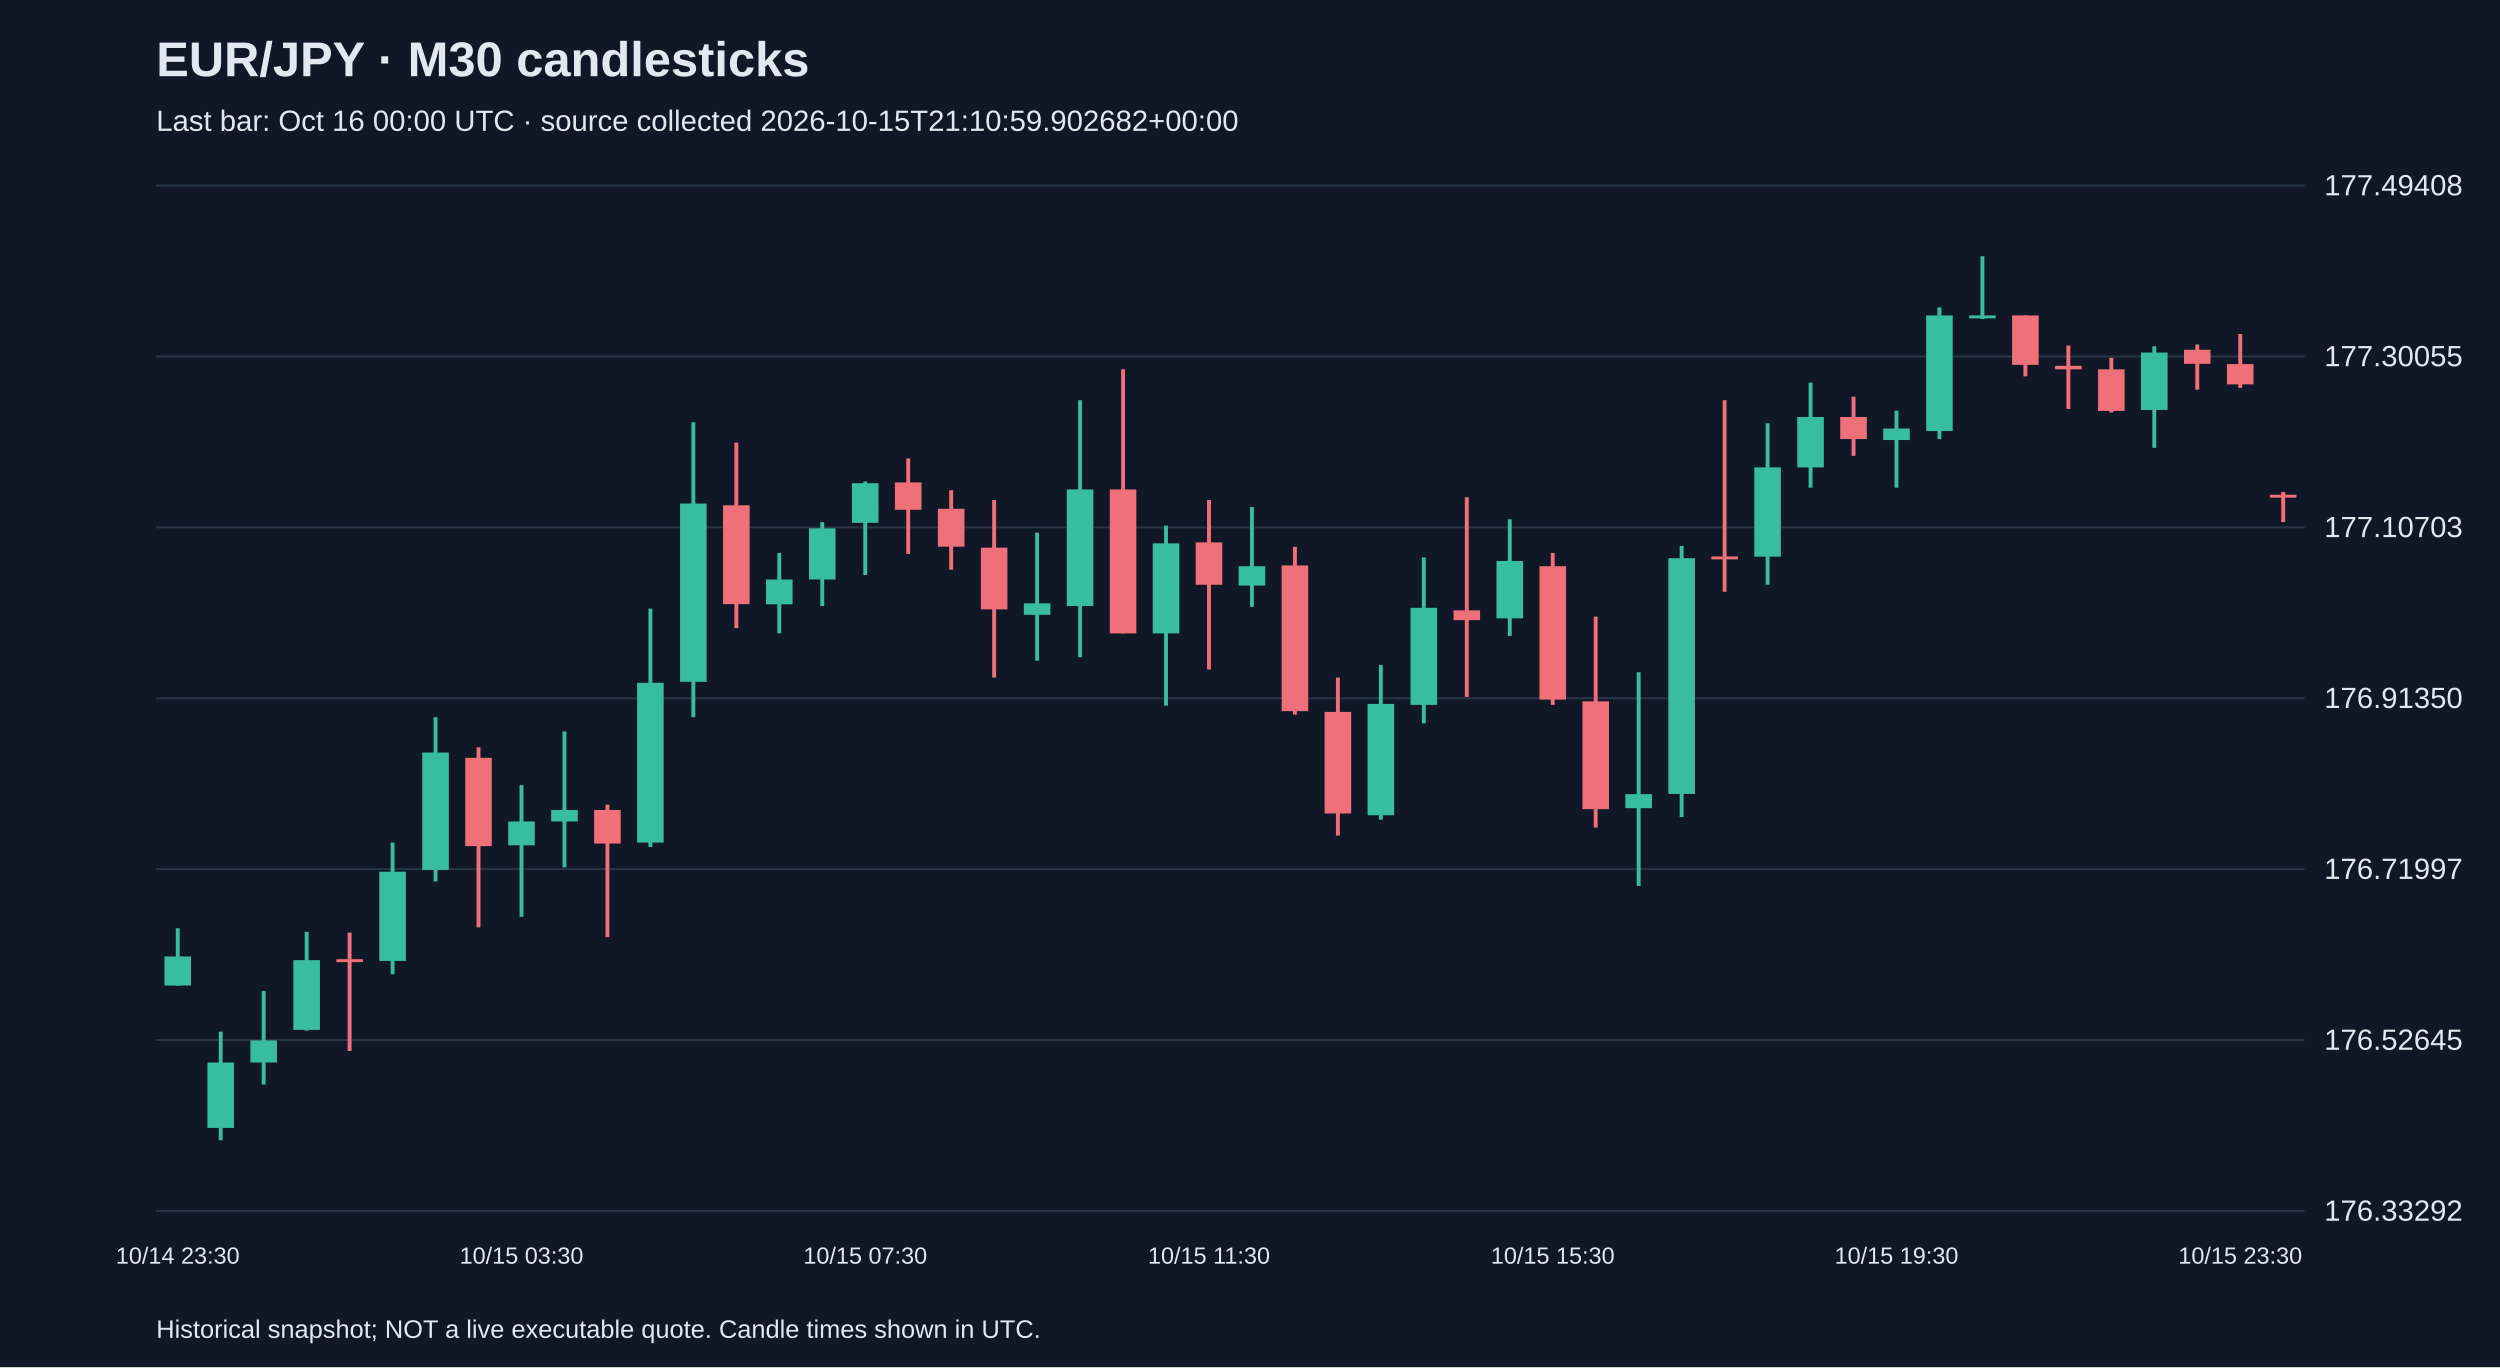
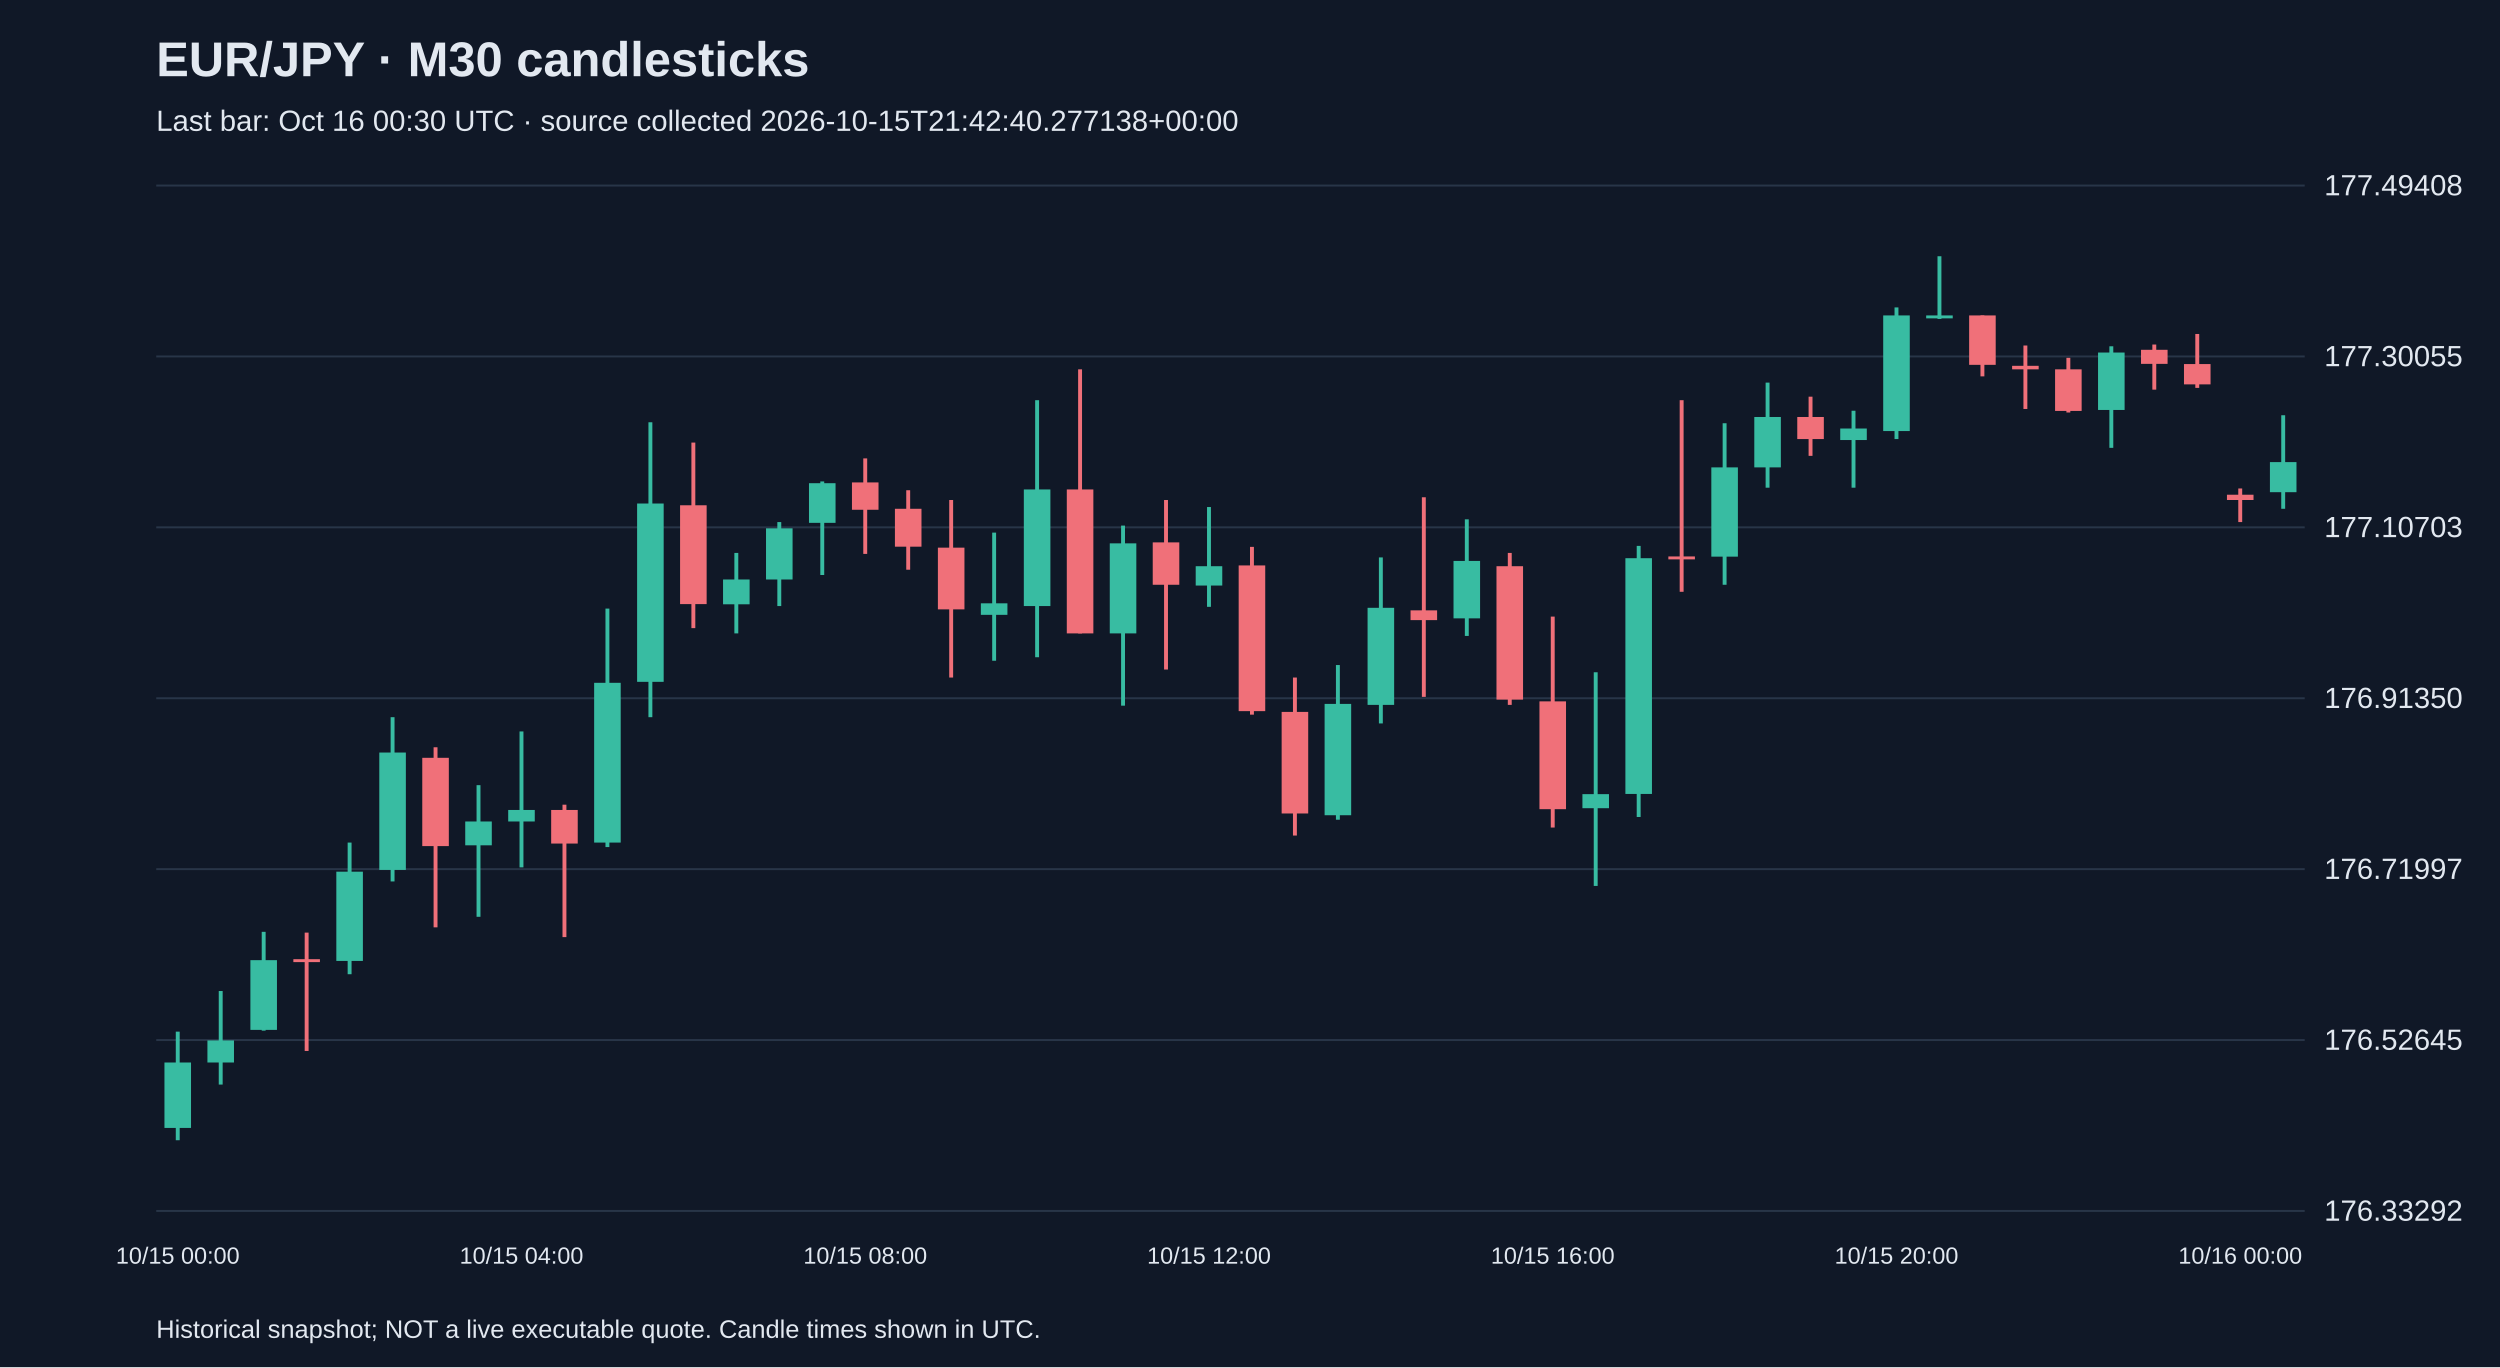
<svg xmlns="http://www.w3.org/2000/svg" viewBox="0 0 1280 700">
  <rect width="100%" height="100%" fill="#101827" />
  <style>text{font-family:Arial,sans-serif;fill:#e2e8f0}</style>
  <text x="80" y="39" font-size="25" font-weight="bold">EUR/JPY · M30 candlesticks</text>
-   <text x="80" y="67" font-size="15" fill="#a6b1c5">Last bar: Oct 16 00:00 UTC · source collected 2026-10-15T21:10:59.902682+00:00</text>
+   <text x="80" y="67" font-size="15" fill="#a6b1c5">Last bar: Oct 16 00:30 UTC · source collected 2026-10-15T21:42:40.277138+00:00</text>
  <line x1="80" y1="620.0" x2="1180" y2="620.0" stroke="#283548" />
  <text x="1190" y="625.0" font-size="15">176.33292</text>
  <line x1="80" y1="532.5" x2="1180" y2="532.5" stroke="#283548" />
  <text x="1190" y="537.5" font-size="15">176.52645</text>
  <line x1="80" y1="445.0" x2="1180" y2="445.0" stroke="#283548" />
  <text x="1190" y="450.0" font-size="15">176.71997</text>
  <line x1="80" y1="357.5" x2="1180" y2="357.5" stroke="#283548" />
  <text x="1190" y="362.5" font-size="15">176.91350</text>
  <line x1="80" y1="270.0" x2="1180" y2="270.0" stroke="#283548" />
  <text x="1190" y="275.0" font-size="15">177.10703</text>
  <line x1="80" y1="182.5" x2="1180" y2="182.5" stroke="#283548" />
  <text x="1190" y="187.5" font-size="15">177.30055</text>
  <line x1="80" y1="95.0" x2="1180" y2="95.0" stroke="#283548" />
  <text x="1190" y="100.0" font-size="15">177.49408</text>
-   <line x1="91.0" y1="475.3" x2="91.0" y2="504.7" stroke="#38bca2" stroke-width="2" />
-   <rect x="84.2" y="489.7" width="13.6" height="14.9" fill="#38bca2" />
-   <text x="91.0" y="647" text-anchor="middle" font-size="12">10/14 23:30</text>
-   <line x1="113.0" y1="528.2" x2="113.0" y2="583.8" stroke="#38bca2" stroke-width="2" />
-   <rect x="106.2" y="544.0" width="13.6" height="33.5" fill="#38bca2" />
-   <line x1="135.0" y1="507.4" x2="135.0" y2="555.3" stroke="#38bca2" stroke-width="2" />
-   <rect x="128.2" y="532.7" width="13.6" height="11.3" fill="#38bca2" />
-   <line x1="157.0" y1="477.1" x2="157.0" y2="527.7" stroke="#38bca2" stroke-width="2" />
-   <rect x="150.2" y="491.6" width="13.6" height="35.7" fill="#38bca2" />
-   <line x1="179.0" y1="477.5" x2="179.0" y2="538.1" stroke="#f07079" stroke-width="2" />
-   <rect x="172.2" y="491.1" width="13.6" height="1.5" fill="#f07079" />
-   <line x1="201.0" y1="431.4" x2="201.0" y2="498.8" stroke="#38bca2" stroke-width="2" />
-   <rect x="194.2" y="446.3" width="13.6" height="45.7" fill="#38bca2" />
-   <line x1="223.0" y1="367.2" x2="223.0" y2="451.3" stroke="#38bca2" stroke-width="2" />
-   <rect x="216.2" y="385.3" width="13.6" height="60.1" fill="#38bca2" />
-   <line x1="245.0" y1="382.6" x2="245.0" y2="474.8" stroke="#f07079" stroke-width="2" />
-   <rect x="238.2" y="388.0" width="13.6" height="45.2" fill="#f07079" />
-   <line x1="267.0" y1="402.0" x2="267.0" y2="469.4" stroke="#38bca2" stroke-width="2" />
-   <rect x="260.2" y="420.6" width="13.6" height="12.2" fill="#38bca2" />
-   <text x="267.0" y="647" text-anchor="middle" font-size="12">10/15 03:30</text>
-   <line x1="289.0" y1="374.5" x2="289.0" y2="444.1" stroke="#38bca2" stroke-width="2" />
-   <rect x="282.2" y="414.7" width="13.6" height="5.9" fill="#38bca2" />
-   <line x1="311.0" y1="412.0" x2="311.0" y2="479.8" stroke="#f07079" stroke-width="2" />
-   <rect x="304.2" y="414.7" width="13.6" height="17.2" fill="#f07079" />
-   <line x1="333.0" y1="311.6" x2="333.0" y2="433.7" stroke="#38bca2" stroke-width="2" />
-   <rect x="326.2" y="349.6" width="13.6" height="81.8" fill="#38bca2" />
-   <line x1="355.0" y1="216.2" x2="355.0" y2="367.2" stroke="#38bca2" stroke-width="2" />
-   <rect x="348.2" y="257.8" width="13.6" height="91.3" fill="#38bca2" />
-   <line x1="377.0" y1="226.6" x2="377.0" y2="321.6" stroke="#f07079" stroke-width="2" />
-   <rect x="370.2" y="258.7" width="13.6" height="50.6" fill="#f07079" />
-   <line x1="399.0" y1="283.1" x2="399.0" y2="324.3" stroke="#38bca2" stroke-width="2" />
-   <rect x="392.2" y="296.7" width="13.6" height="12.7" fill="#38bca2" />
-   <line x1="421.0" y1="267.3" x2="421.0" y2="310.3" stroke="#38bca2" stroke-width="2" />
-   <rect x="414.2" y="270.5" width="13.6" height="26.2" fill="#38bca2" />
-   <line x1="443.0" y1="246.5" x2="443.0" y2="294.4" stroke="#38bca2" stroke-width="2" />
-   <rect x="436.2" y="247.4" width="13.6" height="20.3" fill="#38bca2" />
-   <text x="443.0" y="647" text-anchor="middle" font-size="12">10/15 07:30</text>
-   <line x1="465.0" y1="234.7" x2="465.0" y2="283.6" stroke="#f07079" stroke-width="2" />
-   <rect x="458.2" y="247.0" width="13.6" height="14.0" fill="#f07079" />
-   <line x1="487.0" y1="251.0" x2="487.0" y2="291.7" stroke="#f07079" stroke-width="2" />
-   <rect x="480.2" y="260.5" width="13.6" height="19.4" fill="#f07079" />
-   <line x1="509.0" y1="256.0" x2="509.0" y2="346.9" stroke="#f07079" stroke-width="2" />
-   <rect x="502.2" y="280.4" width="13.6" height="31.6" fill="#f07079" />
-   <line x1="531.0" y1="272.7" x2="531.0" y2="338.3" stroke="#38bca2" stroke-width="2" />
-   <rect x="524.2" y="308.9" width="13.6" height="5.9" fill="#38bca2" />
-   <line x1="553.0" y1="204.9" x2="553.0" y2="336.5" stroke="#38bca2" stroke-width="2" />
-   <rect x="546.2" y="250.6" width="13.6" height="59.7" fill="#38bca2" />
-   <line x1="575.0" y1="189.1" x2="575.0" y2="324.3" stroke="#f07079" stroke-width="2" />
-   <rect x="568.2" y="250.6" width="13.6" height="73.7" fill="#f07079" />
-   <line x1="597.0" y1="269.1" x2="597.0" y2="361.3" stroke="#38bca2" stroke-width="2" />
-   <rect x="590.2" y="278.2" width="13.6" height="46.1" fill="#38bca2" />
-   <line x1="619.0" y1="256.0" x2="619.0" y2="342.8" stroke="#f07079" stroke-width="2" />
-   <rect x="612.2" y="277.7" width="13.6" height="21.7" fill="#f07079" />
-   <text x="619.0" y="647" text-anchor="middle" font-size="12">10/15 11:30</text>
-   <line x1="641.0" y1="259.6" x2="641.0" y2="310.7" stroke="#38bca2" stroke-width="2" />
-   <rect x="634.2" y="289.9" width="13.6" height="9.9" fill="#38bca2" />
-   <line x1="663.0" y1="280.0" x2="663.0" y2="365.9" stroke="#f07079" stroke-width="2" />
-   <rect x="656.2" y="289.5" width="13.6" height="74.6" fill="#f07079" />
-   <line x1="685.0" y1="346.9" x2="685.0" y2="427.8" stroke="#f07079" stroke-width="2" />
-   <rect x="678.2" y="364.5" width="13.6" height="52.0" fill="#f07079" />
-   <line x1="707.0" y1="340.5" x2="707.0" y2="419.7" stroke="#38bca2" stroke-width="2" />
-   <rect x="700.2" y="360.4" width="13.6" height="57.0" fill="#38bca2" />
-   <line x1="729.0" y1="285.4" x2="729.0" y2="370.4" stroke="#38bca2" stroke-width="2" />
-   <rect x="722.2" y="311.2" width="13.6" height="49.7" fill="#38bca2" />
-   <line x1="751.0" y1="254.6" x2="751.0" y2="356.8" stroke="#f07079" stroke-width="2" />
-   <rect x="744.2" y="312.5" width="13.6" height="5.0" fill="#f07079" />
-   <line x1="773.0" y1="265.9" x2="773.0" y2="325.6" stroke="#38bca2" stroke-width="2" />
-   <rect x="766.2" y="287.2" width="13.6" height="29.4" fill="#38bca2" />
-   <line x1="795.0" y1="283.1" x2="795.0" y2="360.9" stroke="#f07079" stroke-width="2" />
-   <rect x="788.2" y="289.9" width="13.6" height="68.3" fill="#f07079" />
-   <text x="795.0" y="647" text-anchor="middle" font-size="12">10/15 15:30</text>
-   <line x1="817.0" y1="315.7" x2="817.0" y2="423.7" stroke="#f07079" stroke-width="2" />
-   <rect x="810.2" y="359.1" width="13.6" height="55.2" fill="#f07079" />
-   <line x1="839.0" y1="344.2" x2="839.0" y2="453.6" stroke="#38bca2" stroke-width="2" />
-   <rect x="832.2" y="406.6" width="13.6" height="7.2" fill="#38bca2" />
-   <line x1="861.0" y1="279.5" x2="861.0" y2="418.3" stroke="#38bca2" stroke-width="2" />
-   <rect x="854.2" y="285.8" width="13.6" height="120.7" fill="#38bca2" />
-   <line x1="883.0" y1="204.9" x2="883.0" y2="303.0" stroke="#f07079" stroke-width="2" />
-   <rect x="876.2" y="284.9" width="13.6" height="1.5" fill="#f07079" />
-   <line x1="905.0" y1="216.7" x2="905.0" y2="299.4" stroke="#38bca2" stroke-width="2" />
-   <rect x="898.2" y="239.3" width="13.6" height="45.7" fill="#38bca2" />
-   <line x1="927.0" y1="195.9" x2="927.0" y2="249.7" stroke="#38bca2" stroke-width="2" />
-   <rect x="920.2" y="213.5" width="13.6" height="25.8" fill="#38bca2" />
-   <line x1="949.0" y1="203.1" x2="949.0" y2="233.4" stroke="#f07079" stroke-width="2" />
-   <rect x="942.2" y="213.5" width="13.6" height="11.3" fill="#f07079" />
-   <line x1="971.0" y1="210.3" x2="971.0" y2="249.7" stroke="#38bca2" stroke-width="2" />
-   <rect x="964.2" y="219.4" width="13.6" height="5.9" fill="#38bca2" />
-   <text x="971.0" y="647" text-anchor="middle" font-size="12">10/15 19:30</text>
-   <line x1="993.0" y1="157.4" x2="993.0" y2="224.8" stroke="#38bca2" stroke-width="2" />
-   <rect x="986.2" y="161.5" width="13.6" height="59.2" fill="#38bca2" />
-   <line x1="1015.0" y1="131.2" x2="1015.0" y2="163.3" stroke="#38bca2" stroke-width="2" />
-   <rect x="1008.2" y="161.5" width="13.6" height="1.5" fill="#38bca2" />
-   <line x1="1037.0" y1="161.5" x2="1037.0" y2="192.7" stroke="#f07079" stroke-width="2" />
-   <rect x="1030.2" y="161.5" width="13.6" height="25.3" fill="#f07079" />
-   <line x1="1059.0" y1="176.9" x2="1059.0" y2="209.4" stroke="#f07079" stroke-width="2" />
-   <rect x="1052.2" y="187.3" width="13.6" height="1.8" fill="#f07079" />
-   <line x1="1081.0" y1="183.2" x2="1081.0" y2="211.2" stroke="#f07079" stroke-width="2" />
-   <rect x="1074.2" y="189.1" width="13.6" height="21.3" fill="#f07079" />
-   <line x1="1103.0" y1="177.3" x2="1103.0" y2="229.3" stroke="#38bca2" stroke-width="2" />
-   <rect x="1096.2" y="180.5" width="13.6" height="29.4" fill="#38bca2" />
-   <line x1="1125.0" y1="176.4" x2="1125.0" y2="199.5" stroke="#f07079" stroke-width="2" />
-   <rect x="1118.2" y="179.1" width="13.6" height="7.2" fill="#f07079" />
-   <line x1="1147.0" y1="171.0" x2="1147.0" y2="198.6" stroke="#f07079" stroke-width="2" />
-   <rect x="1140.2" y="186.4" width="13.6" height="10.4" fill="#f07079" />
-   <text x="1147.0" y="647" text-anchor="middle" font-size="12">10/15 23:30</text>
-   <line x1="1169.0" y1="251.9" x2="1169.0" y2="267.3" stroke="#f07079" stroke-width="2" />
-   <rect x="1162.2" y="253.3" width="13.6" height="1.5" fill="#f07079" />
+   <line x1="91.0" y1="528.2" x2="91.0" y2="583.8" stroke="#38bca2" stroke-width="2" />
+   <rect x="84.2" y="544.0" width="13.6" height="33.5" fill="#38bca2" />
+   <text x="91.0" y="647" text-anchor="middle" font-size="12">10/15 00:00</text>
+   <line x1="113.0" y1="507.4" x2="113.0" y2="555.3" stroke="#38bca2" stroke-width="2" />
+   <rect x="106.2" y="532.7" width="13.6" height="11.3" fill="#38bca2" />
+   <line x1="135.0" y1="477.1" x2="135.0" y2="527.7" stroke="#38bca2" stroke-width="2" />
+   <rect x="128.2" y="491.6" width="13.6" height="35.7" fill="#38bca2" />
+   <line x1="157.0" y1="477.5" x2="157.0" y2="538.1" stroke="#f07079" stroke-width="2" />
+   <rect x="150.2" y="491.1" width="13.6" height="1.5" fill="#f07079" />
+   <line x1="179.0" y1="431.4" x2="179.0" y2="498.8" stroke="#38bca2" stroke-width="2" />
+   <rect x="172.2" y="446.3" width="13.6" height="45.7" fill="#38bca2" />
+   <line x1="201.0" y1="367.2" x2="201.0" y2="451.3" stroke="#38bca2" stroke-width="2" />
+   <rect x="194.2" y="385.3" width="13.6" height="60.1" fill="#38bca2" />
+   <line x1="223.0" y1="382.6" x2="223.0" y2="474.8" stroke="#f07079" stroke-width="2" />
+   <rect x="216.2" y="388.0" width="13.6" height="45.2" fill="#f07079" />
+   <line x1="245.0" y1="402.0" x2="245.0" y2="469.4" stroke="#38bca2" stroke-width="2" />
+   <rect x="238.2" y="420.6" width="13.6" height="12.2" fill="#38bca2" />
+   <line x1="267.0" y1="374.5" x2="267.0" y2="444.1" stroke="#38bca2" stroke-width="2" />
+   <rect x="260.2" y="414.7" width="13.6" height="5.9" fill="#38bca2" />
+   <text x="267.0" y="647" text-anchor="middle" font-size="12">10/15 04:00</text>
+   <line x1="289.0" y1="412.0" x2="289.0" y2="479.8" stroke="#f07079" stroke-width="2" />
+   <rect x="282.2" y="414.7" width="13.6" height="17.2" fill="#f07079" />
+   <line x1="311.0" y1="311.6" x2="311.0" y2="433.7" stroke="#38bca2" stroke-width="2" />
+   <rect x="304.2" y="349.6" width="13.6" height="81.8" fill="#38bca2" />
+   <line x1="333.0" y1="216.2" x2="333.0" y2="367.2" stroke="#38bca2" stroke-width="2" />
+   <rect x="326.2" y="257.8" width="13.6" height="91.3" fill="#38bca2" />
+   <line x1="355.0" y1="226.6" x2="355.0" y2="321.6" stroke="#f07079" stroke-width="2" />
+   <rect x="348.2" y="258.7" width="13.6" height="50.6" fill="#f07079" />
+   <line x1="377.0" y1="283.1" x2="377.0" y2="324.3" stroke="#38bca2" stroke-width="2" />
+   <rect x="370.2" y="296.7" width="13.6" height="12.7" fill="#38bca2" />
+   <line x1="399.0" y1="267.3" x2="399.0" y2="310.3" stroke="#38bca2" stroke-width="2" />
+   <rect x="392.2" y="270.5" width="13.6" height="26.2" fill="#38bca2" />
+   <line x1="421.0" y1="246.5" x2="421.0" y2="294.4" stroke="#38bca2" stroke-width="2" />
+   <rect x="414.2" y="247.4" width="13.6" height="20.3" fill="#38bca2" />
+   <line x1="443.0" y1="234.7" x2="443.0" y2="283.6" stroke="#f07079" stroke-width="2" />
+   <rect x="436.2" y="247.0" width="13.6" height="14.0" fill="#f07079" />
+   <text x="443.0" y="647" text-anchor="middle" font-size="12">10/15 08:00</text>
+   <line x1="465.0" y1="251.0" x2="465.0" y2="291.7" stroke="#f07079" stroke-width="2" />
+   <rect x="458.2" y="260.5" width="13.6" height="19.4" fill="#f07079" />
+   <line x1="487.0" y1="256.0" x2="487.0" y2="346.9" stroke="#f07079" stroke-width="2" />
+   <rect x="480.2" y="280.4" width="13.6" height="31.6" fill="#f07079" />
+   <line x1="509.0" y1="272.7" x2="509.0" y2="338.3" stroke="#38bca2" stroke-width="2" />
+   <rect x="502.2" y="308.9" width="13.6" height="5.9" fill="#38bca2" />
+   <line x1="531.0" y1="204.9" x2="531.0" y2="336.5" stroke="#38bca2" stroke-width="2" />
+   <rect x="524.2" y="250.6" width="13.6" height="59.7" fill="#38bca2" />
+   <line x1="553.0" y1="189.1" x2="553.0" y2="324.3" stroke="#f07079" stroke-width="2" />
+   <rect x="546.2" y="250.6" width="13.6" height="73.7" fill="#f07079" />
+   <line x1="575.0" y1="269.1" x2="575.0" y2="361.3" stroke="#38bca2" stroke-width="2" />
+   <rect x="568.2" y="278.2" width="13.6" height="46.1" fill="#38bca2" />
+   <line x1="597.0" y1="256.0" x2="597.0" y2="342.8" stroke="#f07079" stroke-width="2" />
+   <rect x="590.2" y="277.7" width="13.6" height="21.7" fill="#f07079" />
+   <line x1="619.0" y1="259.6" x2="619.0" y2="310.7" stroke="#38bca2" stroke-width="2" />
+   <rect x="612.2" y="289.9" width="13.6" height="9.9" fill="#38bca2" />
+   <text x="619.0" y="647" text-anchor="middle" font-size="12">10/15 12:00</text>
+   <line x1="641.0" y1="280.0" x2="641.0" y2="365.9" stroke="#f07079" stroke-width="2" />
+   <rect x="634.2" y="289.5" width="13.6" height="74.6" fill="#f07079" />
+   <line x1="663.0" y1="346.9" x2="663.0" y2="427.8" stroke="#f07079" stroke-width="2" />
+   <rect x="656.2" y="364.5" width="13.6" height="52.0" fill="#f07079" />
+   <line x1="685.0" y1="340.5" x2="685.0" y2="419.7" stroke="#38bca2" stroke-width="2" />
+   <rect x="678.2" y="360.4" width="13.6" height="57.0" fill="#38bca2" />
+   <line x1="707.0" y1="285.4" x2="707.0" y2="370.4" stroke="#38bca2" stroke-width="2" />
+   <rect x="700.2" y="311.2" width="13.6" height="49.7" fill="#38bca2" />
+   <line x1="729.0" y1="254.6" x2="729.0" y2="356.8" stroke="#f07079" stroke-width="2" />
+   <rect x="722.2" y="312.5" width="13.6" height="5.0" fill="#f07079" />
+   <line x1="751.0" y1="265.9" x2="751.0" y2="325.6" stroke="#38bca2" stroke-width="2" />
+   <rect x="744.2" y="287.2" width="13.6" height="29.4" fill="#38bca2" />
+   <line x1="773.0" y1="283.1" x2="773.0" y2="360.9" stroke="#f07079" stroke-width="2" />
+   <rect x="766.2" y="289.9" width="13.6" height="68.3" fill="#f07079" />
+   <line x1="795.0" y1="315.7" x2="795.0" y2="423.7" stroke="#f07079" stroke-width="2" />
+   <rect x="788.2" y="359.1" width="13.6" height="55.2" fill="#f07079" />
+   <text x="795.0" y="647" text-anchor="middle" font-size="12">10/15 16:00</text>
+   <line x1="817.0" y1="344.2" x2="817.0" y2="453.6" stroke="#38bca2" stroke-width="2" />
+   <rect x="810.2" y="406.6" width="13.6" height="7.2" fill="#38bca2" />
+   <line x1="839.0" y1="279.5" x2="839.0" y2="418.3" stroke="#38bca2" stroke-width="2" />
+   <rect x="832.2" y="285.8" width="13.6" height="120.7" fill="#38bca2" />
+   <line x1="861.0" y1="204.9" x2="861.0" y2="303.0" stroke="#f07079" stroke-width="2" />
+   <rect x="854.2" y="284.9" width="13.6" height="1.5" fill="#f07079" />
+   <line x1="883.0" y1="216.7" x2="883.0" y2="299.4" stroke="#38bca2" stroke-width="2" />
+   <rect x="876.2" y="239.3" width="13.6" height="45.7" fill="#38bca2" />
+   <line x1="905.0" y1="195.9" x2="905.0" y2="249.7" stroke="#38bca2" stroke-width="2" />
+   <rect x="898.2" y="213.5" width="13.6" height="25.8" fill="#38bca2" />
+   <line x1="927.0" y1="203.1" x2="927.0" y2="233.4" stroke="#f07079" stroke-width="2" />
+   <rect x="920.2" y="213.5" width="13.6" height="11.3" fill="#f07079" />
+   <line x1="949.0" y1="210.3" x2="949.0" y2="249.7" stroke="#38bca2" stroke-width="2" />
+   <rect x="942.2" y="219.4" width="13.6" height="5.9" fill="#38bca2" />
+   <line x1="971.0" y1="157.4" x2="971.0" y2="224.8" stroke="#38bca2" stroke-width="2" />
+   <rect x="964.2" y="161.5" width="13.6" height="59.2" fill="#38bca2" />
+   <text x="971.0" y="647" text-anchor="middle" font-size="12">10/15 20:00</text>
+   <line x1="993.0" y1="131.2" x2="993.0" y2="163.3" stroke="#38bca2" stroke-width="2" />
+   <rect x="986.2" y="161.5" width="13.6" height="1.5" fill="#38bca2" />
+   <line x1="1015.0" y1="161.5" x2="1015.0" y2="192.7" stroke="#f07079" stroke-width="2" />
+   <rect x="1008.2" y="161.5" width="13.6" height="25.3" fill="#f07079" />
+   <line x1="1037.0" y1="176.9" x2="1037.0" y2="209.4" stroke="#f07079" stroke-width="2" />
+   <rect x="1030.2" y="187.3" width="13.6" height="1.8" fill="#f07079" />
+   <line x1="1059.0" y1="183.2" x2="1059.0" y2="211.2" stroke="#f07079" stroke-width="2" />
+   <rect x="1052.2" y="189.1" width="13.6" height="21.3" fill="#f07079" />
+   <line x1="1081.0" y1="177.3" x2="1081.0" y2="229.3" stroke="#38bca2" stroke-width="2" />
+   <rect x="1074.2" y="180.5" width="13.6" height="29.4" fill="#38bca2" />
+   <line x1="1103.0" y1="176.4" x2="1103.0" y2="199.5" stroke="#f07079" stroke-width="2" />
+   <rect x="1096.2" y="179.1" width="13.6" height="7.2" fill="#f07079" />
+   <line x1="1125.0" y1="171.0" x2="1125.0" y2="198.6" stroke="#f07079" stroke-width="2" />
+   <rect x="1118.2" y="186.4" width="13.6" height="10.4" fill="#f07079" />
+   <line x1="1147.0" y1="250.1" x2="1147.0" y2="267.3" stroke="#f07079" stroke-width="2" />
+   <rect x="1140.2" y="253.3" width="13.6" height="2.7" fill="#f07079" />
+   <text x="1147.0" y="647" text-anchor="middle" font-size="12">10/16 00:00</text>
+   <line x1="1169.0" y1="212.6" x2="1169.0" y2="260.5" stroke="#38bca2" stroke-width="2" />
+   <rect x="1162.2" y="236.6" width="13.6" height="15.4" fill="#38bca2" />
  <text x="80" y="685" font-size="13">Historical snapshot; NOT a live executable quote. Candle times shown in UTC.</text>
</svg>
